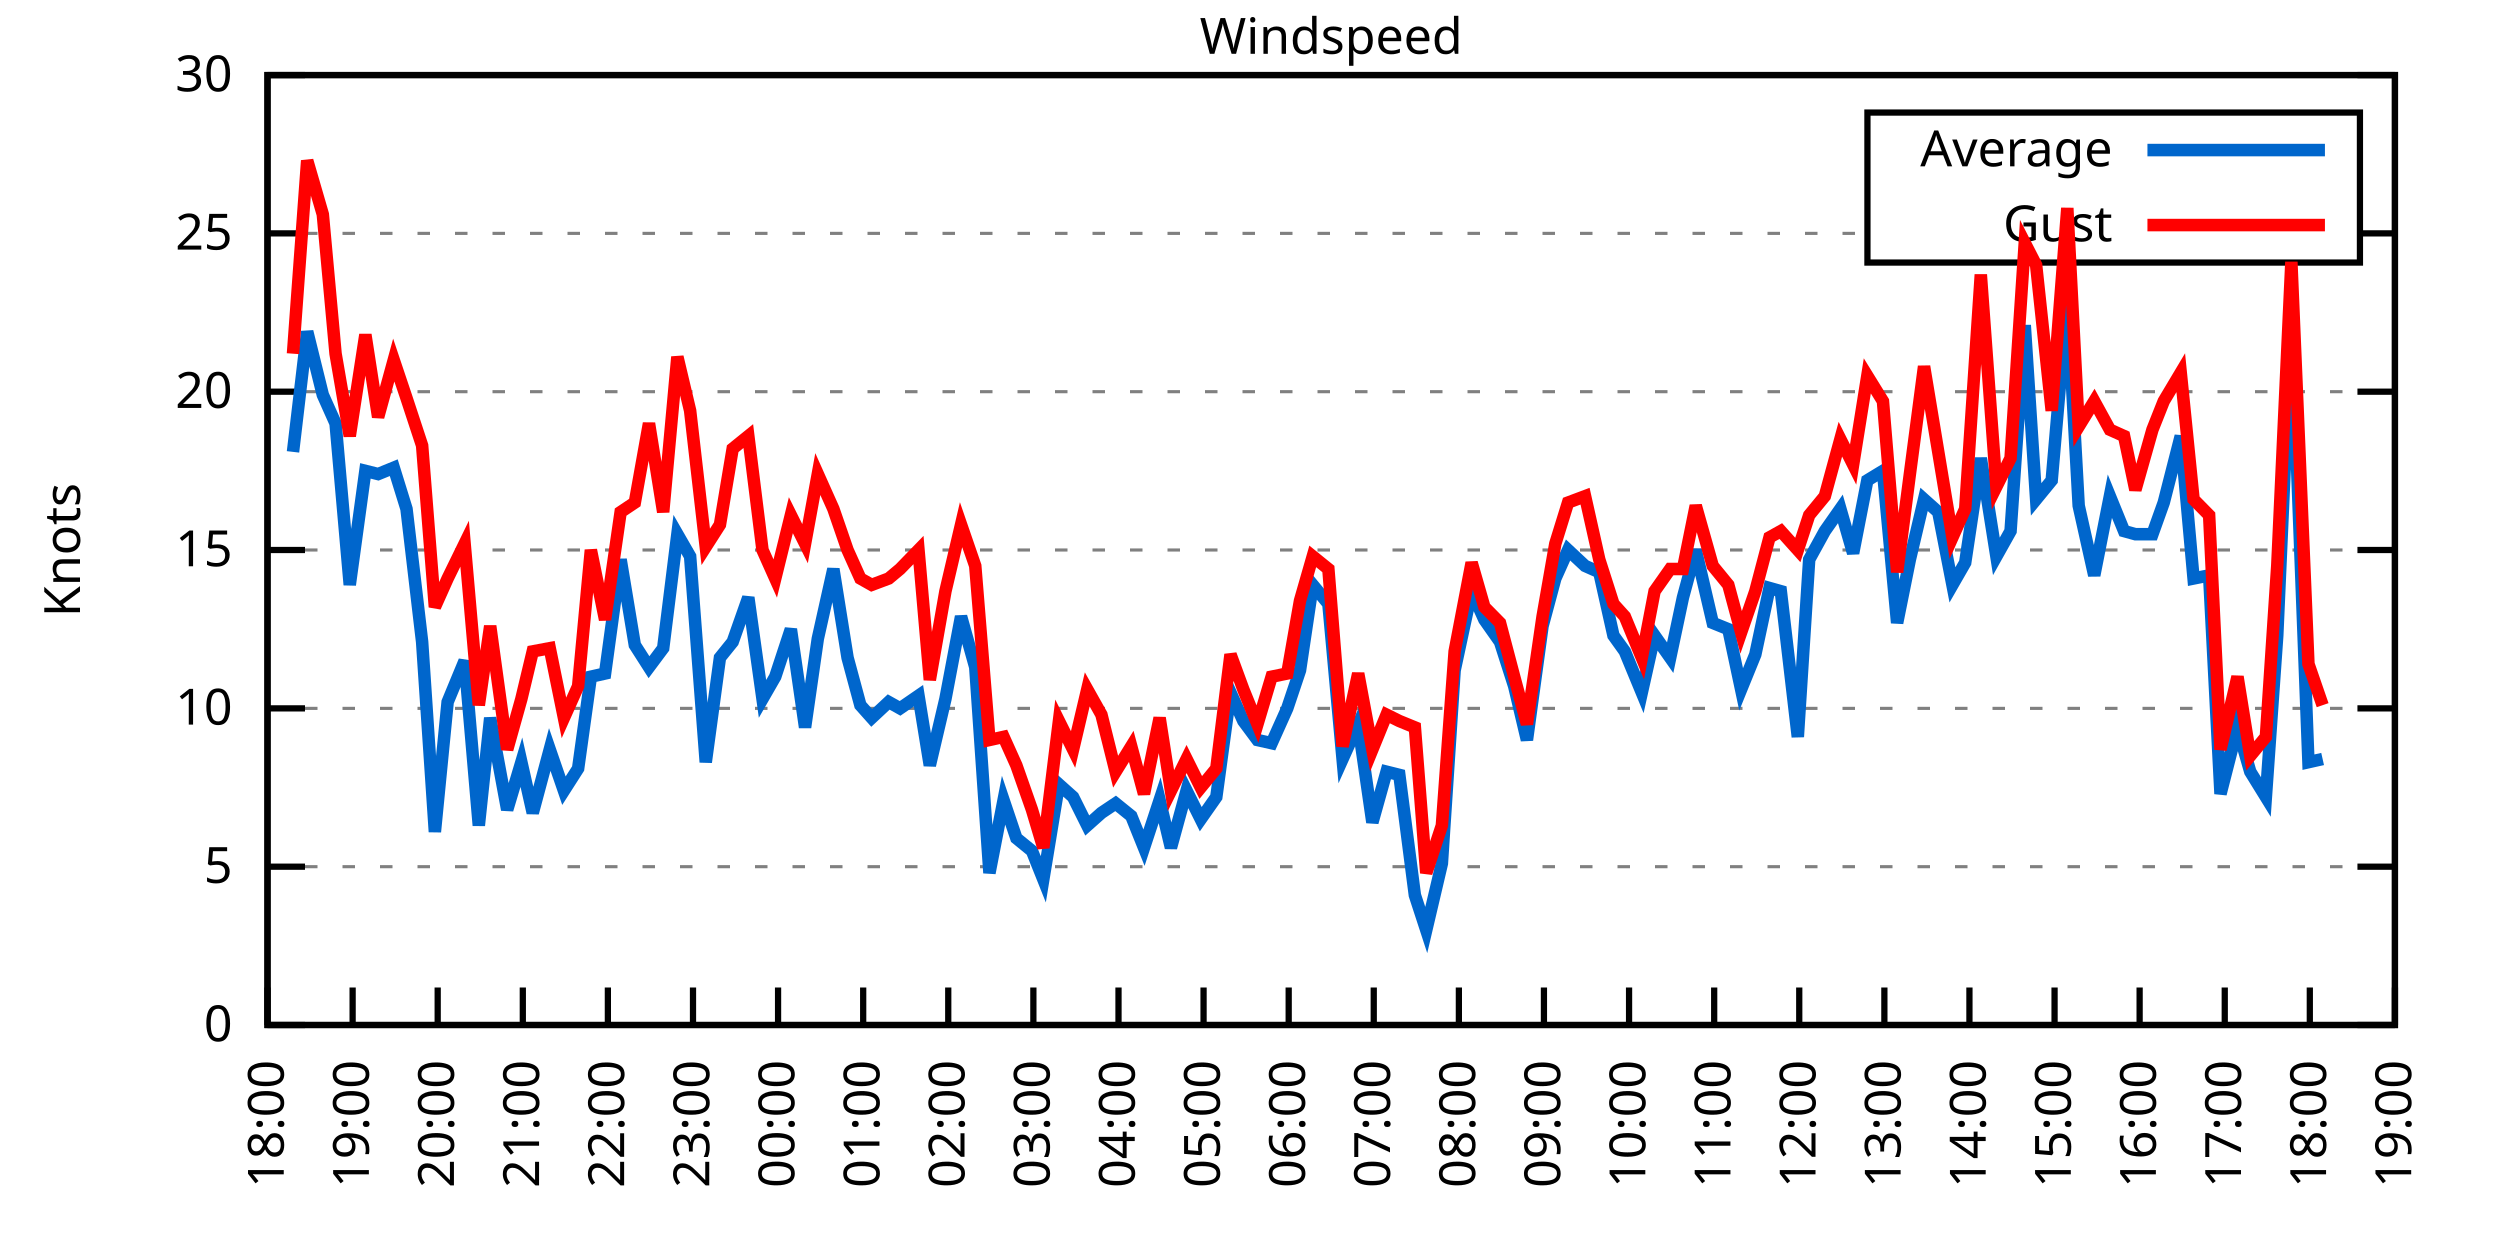
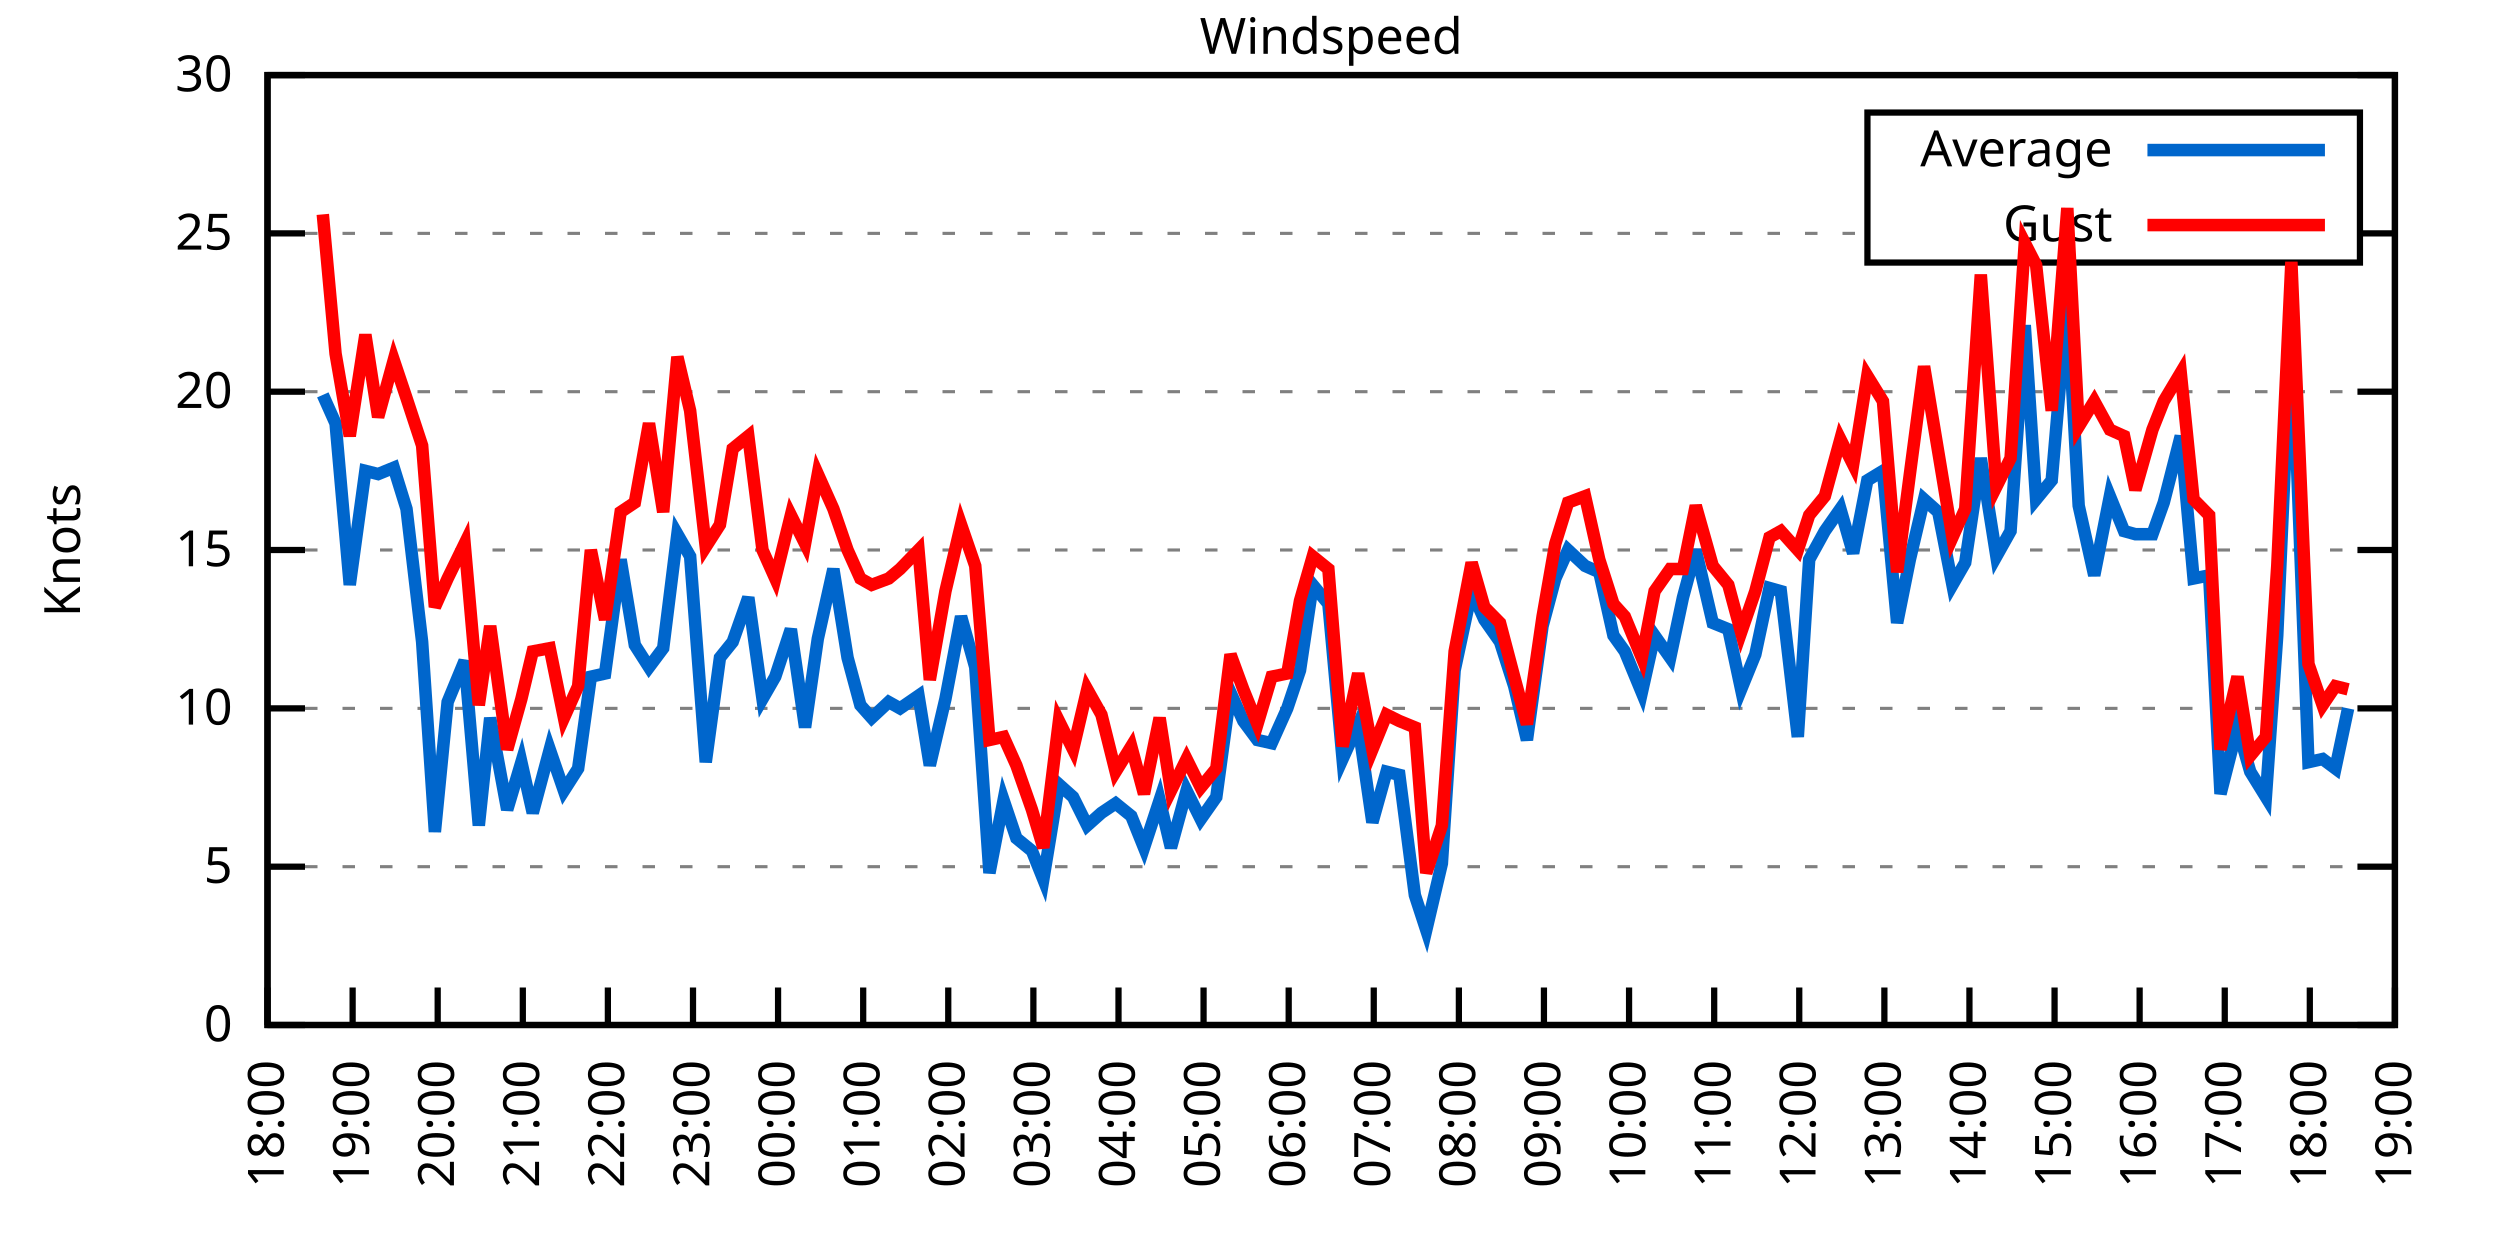
<svg xmlns="http://www.w3.org/2000/svg" xmlns:xlink="http://www.w3.org/1999/xlink" width="400" height="200" viewBox="0 0 400 200">
  <g id="gnuplot_canvas">
    <rect x="0" y="0" width="400" height="200" fill="none" />
    <defs>
      <circle id="gpDot" r="0.5" stroke-width="0.5" stroke="currentColor" />
      <path id="gpPt0" stroke-width="0.333" stroke="currentColor" d="M-1,0 h2 M0,-1 v2" />
      <path id="gpPt1" stroke-width="0.333" stroke="currentColor" d="M-1,-1 L1,1 M1,-1 L-1,1" />
      <path id="gpPt2" stroke-width="0.333" stroke="currentColor" d="M-1,0 L1,0 M0,-1 L0,1 M-1,-1 L1,1 M-1,1 L1,-1" />
      <rect id="gpPt3" stroke-width="0.333" stroke="currentColor" x="-1" y="-1" width="2" height="2" />
      <rect id="gpPt4" stroke-width="0.333" stroke="currentColor" fill="currentColor" x="-1" y="-1" width="2" height="2" />
      <circle id="gpPt5" stroke-width="0.333" stroke="currentColor" cx="0" cy="0" r="1" />
      <use xlink:href="#gpPt5" id="gpPt6" fill="currentColor" stroke="none" />
      <path id="gpPt7" stroke-width="0.333" stroke="currentColor" d="M0,-1.33 L-1.33,0.67 L1.33,0.67 z" />
      <use xlink:href="#gpPt7" id="gpPt8" fill="currentColor" stroke="none" />
      <use xlink:href="#gpPt7" id="gpPt9" stroke="currentColor" transform="rotate(180)" />
      <use xlink:href="#gpPt9" id="gpPt10" fill="currentColor" stroke="none" />
      <use xlink:href="#gpPt3" id="gpPt11" stroke="currentColor" transform="rotate(45)" />
      <use xlink:href="#gpPt11" id="gpPt12" fill="currentColor" stroke="none" />
      <path id="gpPt13" stroke-width="0.333" stroke="currentColor" d="M0,1.330 L1.265,0.411 L0.782,-1.067 L-0.782,-1.076 L-1.265,0.411 z" />
      <use xlink:href="#gpPt13" id="gpPt14" fill="currentColor" stroke="none" />
      <filter id="textbox" filterUnits="objectBoundingBox" x="0" y="0" height="1" width="1">
        <feFlood flood-color="white" flood-opacity="1" result="bgnd" />
        <feComposite in="SourceGraphic" in2="bgnd" operator="atop" />
      </filter>
      <filter id="greybox" filterUnits="objectBoundingBox" x="0" y="0" height="1" width="1">
        <feFlood flood-color="lightgrey" flood-opacity="1" result="grey" />
        <feComposite in="SourceGraphic" in2="grey" operator="atop" />
      </filter>
    </defs>
    <g fill="none" color="white" stroke="currentColor" stroke-width="1.00" stroke-linecap="butt" stroke-linejoin="miter">
</g>
    <g fill="none" color="black" stroke="currentColor" stroke-width="1.00" stroke-linecap="butt" stroke-linejoin="miter">
      <g stroke="none" shape-rendering="crispEdges">
        <polygon fill="rgb(255, 255, 255)" points="42.80,164.00 383.18,164.00 383.18,12.02 42.80,12.02 " />
      </g>
    </g>
    <g fill="none" color="black" stroke="currentColor" stroke-width="1.00" stroke-linecap="butt" stroke-linejoin="miter">
</g>
    <g fill="none" color="black" stroke="black" stroke-width="0.50" stroke-linecap="butt" stroke-linejoin="miter">
</g>
    <g fill="none" color="gray" stroke="currentColor" stroke-width="0.50" stroke-linecap="butt" stroke-linejoin="miter">
      <path stroke="gray" stroke-dasharray="2,4" class="gridline" d="M42.80,164.00 L383.19,164.00  " />
    </g>
    <g fill="none" color="gray" stroke="gray" stroke-width="1.00" stroke-linecap="butt" stroke-linejoin="miter">
</g>
    <g fill="none" color="black" stroke="currentColor" stroke-width="1.00" stroke-linecap="butt" stroke-linejoin="miter">
      <path stroke="black" d="M42.80,164.00 L48.80,164.00 M383.19,164.00 L377.19,164.00  " />
      <g transform="translate(37.20,166.60)" stroke="none" fill="black" font-family="Sans" font-size="8.00" text-anchor="end">
        <text>
          <tspan font-family="Sans"> 0</tspan>
        </text>
      </g>
    </g>
    <g fill="none" color="black" stroke="currentColor" stroke-width="1.00" stroke-linecap="butt" stroke-linejoin="miter">
</g>
    <g fill="none" color="black" stroke="black" stroke-width="0.50" stroke-linecap="butt" stroke-linejoin="miter">
</g>
    <g fill="none" color="gray" stroke="currentColor" stroke-width="0.50" stroke-linecap="butt" stroke-linejoin="miter">
      <path stroke="gray" stroke-dasharray="2,4" class="gridline" d="M42.80,138.67 L383.19,138.67  " />
    </g>
    <g fill="none" color="gray" stroke="gray" stroke-width="1.00" stroke-linecap="butt" stroke-linejoin="miter">
</g>
    <g fill="none" color="black" stroke="currentColor" stroke-width="1.00" stroke-linecap="butt" stroke-linejoin="miter">
      <path stroke="black" d="M42.80,138.67 L48.80,138.67 M383.19,138.67 L377.19,138.67  " />
      <g transform="translate(37.20,141.27)" stroke="none" fill="black" font-family="Sans" font-size="8.00" text-anchor="end">
        <text>
          <tspan font-family="Sans"> 5</tspan>
        </text>
      </g>
    </g>
    <g fill="none" color="black" stroke="currentColor" stroke-width="1.00" stroke-linecap="butt" stroke-linejoin="miter">
</g>
    <g fill="none" color="black" stroke="black" stroke-width="0.50" stroke-linecap="butt" stroke-linejoin="miter">
</g>
    <g fill="none" color="gray" stroke="currentColor" stroke-width="0.50" stroke-linecap="butt" stroke-linejoin="miter">
      <path stroke="gray" stroke-dasharray="2,4" class="gridline" d="M42.80,113.34 L383.19,113.34  " />
    </g>
    <g fill="none" color="gray" stroke="gray" stroke-width="1.00" stroke-linecap="butt" stroke-linejoin="miter">
</g>
    <g fill="none" color="black" stroke="currentColor" stroke-width="1.00" stroke-linecap="butt" stroke-linejoin="miter">
      <path stroke="black" d="M42.80,113.34 L48.80,113.34 M383.19,113.34 L377.19,113.34  " />
      <g transform="translate(37.20,115.94)" stroke="none" fill="black" font-family="Sans" font-size="8.00" text-anchor="end">
        <text>
          <tspan font-family="Sans"> 10</tspan>
        </text>
      </g>
    </g>
    <g fill="none" color="black" stroke="currentColor" stroke-width="1.00" stroke-linecap="butt" stroke-linejoin="miter">
</g>
    <g fill="none" color="black" stroke="black" stroke-width="0.50" stroke-linecap="butt" stroke-linejoin="miter">
</g>
    <g fill="none" color="gray" stroke="currentColor" stroke-width="0.50" stroke-linecap="butt" stroke-linejoin="miter">
      <path stroke="gray" stroke-dasharray="2,4" class="gridline" d="M42.80,88.00 L383.19,88.00  " />
    </g>
    <g fill="none" color="gray" stroke="gray" stroke-width="1.00" stroke-linecap="butt" stroke-linejoin="miter">
</g>
    <g fill="none" color="black" stroke="currentColor" stroke-width="1.00" stroke-linecap="butt" stroke-linejoin="miter">
      <path stroke="black" d="M42.80,88.00 L48.80,88.00 M383.19,88.00 L377.19,88.00  " />
      <g transform="translate(37.20,90.60)" stroke="none" fill="black" font-family="Sans" font-size="8.00" text-anchor="end">
        <text>
          <tspan font-family="Sans"> 15</tspan>
        </text>
      </g>
    </g>
    <g fill="none" color="black" stroke="currentColor" stroke-width="1.00" stroke-linecap="butt" stroke-linejoin="miter">
</g>
    <g fill="none" color="black" stroke="black" stroke-width="0.50" stroke-linecap="butt" stroke-linejoin="miter">
</g>
    <g fill="none" color="gray" stroke="currentColor" stroke-width="0.50" stroke-linecap="butt" stroke-linejoin="miter">
      <path stroke="gray" stroke-dasharray="2,4" class="gridline" d="M42.80,62.67 L383.19,62.67  " />
    </g>
    <g fill="none" color="gray" stroke="gray" stroke-width="1.00" stroke-linecap="butt" stroke-linejoin="miter">
</g>
    <g fill="none" color="black" stroke="currentColor" stroke-width="1.00" stroke-linecap="butt" stroke-linejoin="miter">
      <path stroke="black" d="M42.80,62.67 L48.80,62.67 M383.19,62.67 L377.19,62.67  " />
      <g transform="translate(37.20,65.27)" stroke="none" fill="black" font-family="Sans" font-size="8.00" text-anchor="end">
        <text>
          <tspan font-family="Sans"> 20</tspan>
        </text>
      </g>
    </g>
    <g fill="none" color="black" stroke="currentColor" stroke-width="1.00" stroke-linecap="butt" stroke-linejoin="miter">
</g>
    <g fill="none" color="black" stroke="black" stroke-width="0.50" stroke-linecap="butt" stroke-linejoin="miter">
</g>
    <g fill="none" color="gray" stroke="currentColor" stroke-width="0.50" stroke-linecap="butt" stroke-linejoin="miter">
      <path stroke="gray" stroke-dasharray="2,4" class="gridline" d="M42.80,37.34 L298.79,37.34 M377.59,37.34 L383.19,37.34  " />
    </g>
    <g fill="none" color="gray" stroke="gray" stroke-width="1.00" stroke-linecap="butt" stroke-linejoin="miter">
</g>
    <g fill="none" color="black" stroke="currentColor" stroke-width="1.00" stroke-linecap="butt" stroke-linejoin="miter">
      <path stroke="black" d="M42.80,37.34 L48.80,37.34 M383.19,37.34 L377.19,37.34  " />
      <g transform="translate(37.20,39.94)" stroke="none" fill="black" font-family="Sans" font-size="8.00" text-anchor="end">
        <text>
          <tspan font-family="Sans"> 25</tspan>
        </text>
      </g>
    </g>
    <g fill="none" color="black" stroke="currentColor" stroke-width="1.00" stroke-linecap="butt" stroke-linejoin="miter">
</g>
    <g fill="none" color="black" stroke="black" stroke-width="0.50" stroke-linecap="butt" stroke-linejoin="miter">
</g>
    <g fill="none" color="gray" stroke="currentColor" stroke-width="0.50" stroke-linecap="butt" stroke-linejoin="miter">
      <path stroke="gray" stroke-dasharray="2,4" class="gridline" d="M42.80,12.01 L383.19,12.01  " />
    </g>
    <g fill="none" color="gray" stroke="gray" stroke-width="1.00" stroke-linecap="butt" stroke-linejoin="miter">
</g>
    <g fill="none" color="black" stroke="currentColor" stroke-width="1.00" stroke-linecap="butt" stroke-linejoin="miter">
      <path stroke="black" d="M42.80,12.01 L48.80,12.01 M383.19,12.01 L377.19,12.01  " />
      <g transform="translate(37.20,14.61)" stroke="none" fill="black" font-family="Sans" font-size="8.00" text-anchor="end">
        <text>
          <tspan font-family="Sans"> 30</tspan>
        </text>
      </g>
    </g>
    <g fill="none" color="black" stroke="currentColor" stroke-width="1.00" stroke-linecap="butt" stroke-linejoin="miter">
      <path stroke="black" d="M42.80,164.00 L42.80,158.00  " />
      <g transform="translate(45.40,169.60) rotate(270.00)" stroke="none" fill="black" font-family="Sans" font-size="8.00" text-anchor="end">
        <text>
          <tspan font-family="Sans">18:00</tspan>
        </text>
      </g>
    </g>
    <g fill="none" color="black" stroke="currentColor" stroke-width="1.00" stroke-linecap="butt" stroke-linejoin="miter">
      <path stroke="black" d="M56.42,164.00 L56.42,158.00  " />
      <g transform="translate(59.02,169.60) rotate(270.00)" stroke="none" fill="black" font-family="Sans" font-size="8.00" text-anchor="end">
        <text>
          <tspan font-family="Sans">19:00</tspan>
        </text>
      </g>
    </g>
    <g fill="none" color="black" stroke="currentColor" stroke-width="1.00" stroke-linecap="butt" stroke-linejoin="miter">
      <path stroke="black" d="M70.03,164.00 L70.03,158.00  " />
      <g transform="translate(72.63,169.60) rotate(270.00)" stroke="none" fill="black" font-family="Sans" font-size="8.00" text-anchor="end">
        <text>
          <tspan font-family="Sans">20:00</tspan>
        </text>
      </g>
    </g>
    <g fill="none" color="black" stroke="currentColor" stroke-width="1.00" stroke-linecap="butt" stroke-linejoin="miter">
      <path stroke="black" d="M83.65,164.00 L83.65,158.00  " />
      <g transform="translate(86.25,169.60) rotate(270.00)" stroke="none" fill="black" font-family="Sans" font-size="8.00" text-anchor="end">
        <text>
          <tspan font-family="Sans">21:00</tspan>
        </text>
      </g>
    </g>
    <g fill="none" color="black" stroke="currentColor" stroke-width="1.00" stroke-linecap="butt" stroke-linejoin="miter">
      <path stroke="black" d="M97.26,164.00 L97.26,158.00  " />
      <g transform="translate(99.86,169.60) rotate(270.00)" stroke="none" fill="black" font-family="Sans" font-size="8.00" text-anchor="end">
        <text>
          <tspan font-family="Sans">22:00</tspan>
        </text>
      </g>
    </g>
    <g fill="none" color="black" stroke="currentColor" stroke-width="1.00" stroke-linecap="butt" stroke-linejoin="miter">
      <path stroke="black" d="M110.88,164.00 L110.88,158.00  " />
      <g transform="translate(113.48,169.60) rotate(270.00)" stroke="none" fill="black" font-family="Sans" font-size="8.00" text-anchor="end">
        <text>
          <tspan font-family="Sans">23:00</tspan>
        </text>
      </g>
    </g>
    <g fill="none" color="black" stroke="currentColor" stroke-width="1.00" stroke-linecap="butt" stroke-linejoin="miter">
      <path stroke="black" d="M124.49,164.00 L124.49,158.00  " />
      <g transform="translate(127.09,169.60) rotate(270.00)" stroke="none" fill="black" font-family="Sans" font-size="8.00" text-anchor="end">
        <text>
          <tspan font-family="Sans">00:00</tspan>
        </text>
      </g>
    </g>
    <g fill="none" color="black" stroke="currentColor" stroke-width="1.00" stroke-linecap="butt" stroke-linejoin="miter">
      <path stroke="black" d="M138.11,164.00 L138.11,158.00  " />
      <g transform="translate(140.71,169.60) rotate(270.00)" stroke="none" fill="black" font-family="Sans" font-size="8.00" text-anchor="end">
        <text>
          <tspan font-family="Sans">01:00</tspan>
        </text>
      </g>
    </g>
    <g fill="none" color="black" stroke="currentColor" stroke-width="1.00" stroke-linecap="butt" stroke-linejoin="miter">
      <path stroke="black" d="M151.72,164.00 L151.72,158.00  " />
      <g transform="translate(154.32,169.60) rotate(270.00)" stroke="none" fill="black" font-family="Sans" font-size="8.00" text-anchor="end">
        <text>
          <tspan font-family="Sans">02:00</tspan>
        </text>
      </g>
    </g>
    <g fill="none" color="black" stroke="currentColor" stroke-width="1.00" stroke-linecap="butt" stroke-linejoin="miter">
      <path stroke="black" d="M165.34,164.00 L165.34,158.00  " />
      <g transform="translate(167.94,169.60) rotate(270.00)" stroke="none" fill="black" font-family="Sans" font-size="8.00" text-anchor="end">
        <text>
          <tspan font-family="Sans">03:00</tspan>
        </text>
      </g>
    </g>
    <g fill="none" color="black" stroke="currentColor" stroke-width="1.00" stroke-linecap="butt" stroke-linejoin="miter">
      <path stroke="black" d="M178.96,164.00 L178.96,158.00  " />
      <g transform="translate(181.56,169.60) rotate(270.00)" stroke="none" fill="black" font-family="Sans" font-size="8.00" text-anchor="end">
        <text>
          <tspan font-family="Sans">04:00</tspan>
        </text>
      </g>
    </g>
    <g fill="none" color="black" stroke="currentColor" stroke-width="1.00" stroke-linecap="butt" stroke-linejoin="miter">
      <path stroke="black" d="M192.57,164.00 L192.57,158.00  " />
      <g transform="translate(195.17,169.60) rotate(270.00)" stroke="none" fill="black" font-family="Sans" font-size="8.00" text-anchor="end">
        <text>
          <tspan font-family="Sans">05:00</tspan>
        </text>
      </g>
    </g>
    <g fill="none" color="black" stroke="currentColor" stroke-width="1.00" stroke-linecap="butt" stroke-linejoin="miter">
      <path stroke="black" d="M206.19,164.00 L206.19,158.00  " />
      <g transform="translate(208.79,169.60) rotate(270.00)" stroke="none" fill="black" font-family="Sans" font-size="8.00" text-anchor="end">
        <text>
          <tspan font-family="Sans">06:00</tspan>
        </text>
      </g>
    </g>
    <g fill="none" color="black" stroke="currentColor" stroke-width="1.00" stroke-linecap="butt" stroke-linejoin="miter">
      <path stroke="black" d="M219.80,164.00 L219.80,158.00  " />
      <g transform="translate(222.40,169.60) rotate(270.00)" stroke="none" fill="black" font-family="Sans" font-size="8.00" text-anchor="end">
        <text>
          <tspan font-family="Sans">07:00</tspan>
        </text>
      </g>
    </g>
    <g fill="none" color="black" stroke="currentColor" stroke-width="1.00" stroke-linecap="butt" stroke-linejoin="miter">
      <path stroke="black" d="M233.42,164.00 L233.42,158.00  " />
      <g transform="translate(236.02,169.60) rotate(270.00)" stroke="none" fill="black" font-family="Sans" font-size="8.00" text-anchor="end">
        <text>
          <tspan font-family="Sans">08:00</tspan>
        </text>
      </g>
    </g>
    <g fill="none" color="black" stroke="currentColor" stroke-width="1.00" stroke-linecap="butt" stroke-linejoin="miter">
      <path stroke="black" d="M247.03,164.00 L247.03,158.00  " />
      <g transform="translate(249.63,169.60) rotate(270.00)" stroke="none" fill="black" font-family="Sans" font-size="8.00" text-anchor="end">
        <text>
          <tspan font-family="Sans">09:00</tspan>
        </text>
      </g>
    </g>
    <g fill="none" color="black" stroke="currentColor" stroke-width="1.00" stroke-linecap="butt" stroke-linejoin="miter">
      <path stroke="black" d="M260.65,164.00 L260.65,158.00  " />
      <g transform="translate(263.25,169.60) rotate(270.00)" stroke="none" fill="black" font-family="Sans" font-size="8.00" text-anchor="end">
        <text>
          <tspan font-family="Sans">10:00</tspan>
        </text>
      </g>
    </g>
    <g fill="none" color="black" stroke="currentColor" stroke-width="1.00" stroke-linecap="butt" stroke-linejoin="miter">
      <path stroke="black" d="M274.27,164.00 L274.27,158.00  " />
      <g transform="translate(276.87,169.60) rotate(270.00)" stroke="none" fill="black" font-family="Sans" font-size="8.00" text-anchor="end">
        <text>
          <tspan font-family="Sans">11:00</tspan>
        </text>
      </g>
    </g>
    <g fill="none" color="black" stroke="currentColor" stroke-width="1.00" stroke-linecap="butt" stroke-linejoin="miter">
      <path stroke="black" d="M287.88,164.00 L287.88,158.00  " />
      <g transform="translate(290.48,169.60) rotate(270.00)" stroke="none" fill="black" font-family="Sans" font-size="8.00" text-anchor="end">
        <text>
          <tspan font-family="Sans">12:00</tspan>
        </text>
      </g>
    </g>
    <g fill="none" color="black" stroke="currentColor" stroke-width="1.00" stroke-linecap="butt" stroke-linejoin="miter">
      <path stroke="black" d="M301.50,164.00 L301.50,158.00  " />
      <g transform="translate(304.10,169.60) rotate(270.00)" stroke="none" fill="black" font-family="Sans" font-size="8.00" text-anchor="end">
        <text>
          <tspan font-family="Sans">13:00</tspan>
        </text>
      </g>
    </g>
    <g fill="none" color="black" stroke="currentColor" stroke-width="1.00" stroke-linecap="butt" stroke-linejoin="miter">
      <path stroke="black" d="M315.11,164.00 L315.11,158.00  " />
      <g transform="translate(317.71,169.60) rotate(270.00)" stroke="none" fill="black" font-family="Sans" font-size="8.00" text-anchor="end">
        <text>
          <tspan font-family="Sans">14:00</tspan>
        </text>
      </g>
    </g>
    <g fill="none" color="black" stroke="currentColor" stroke-width="1.00" stroke-linecap="butt" stroke-linejoin="miter">
      <path stroke="black" d="M328.73,164.00 L328.73,158.00  " />
      <g transform="translate(331.33,169.60) rotate(270.00)" stroke="none" fill="black" font-family="Sans" font-size="8.00" text-anchor="end">
        <text>
          <tspan font-family="Sans">15:00</tspan>
        </text>
      </g>
    </g>
    <g fill="none" color="black" stroke="currentColor" stroke-width="1.00" stroke-linecap="butt" stroke-linejoin="miter">
      <path stroke="black" d="M342.34,164.00 L342.34,158.00  " />
      <g transform="translate(344.94,169.60) rotate(270.00)" stroke="none" fill="black" font-family="Sans" font-size="8.00" text-anchor="end">
        <text>
          <tspan font-family="Sans">16:00</tspan>
        </text>
      </g>
    </g>
    <g fill="none" color="black" stroke="currentColor" stroke-width="1.00" stroke-linecap="butt" stroke-linejoin="miter">
      <path stroke="black" d="M355.96,164.00 L355.96,158.00  " />
      <g transform="translate(358.56,169.60) rotate(270.00)" stroke="none" fill="black" font-family="Sans" font-size="8.00" text-anchor="end">
        <text>
          <tspan font-family="Sans">17:00</tspan>
        </text>
      </g>
    </g>
    <g fill="none" color="black" stroke="currentColor" stroke-width="1.00" stroke-linecap="butt" stroke-linejoin="miter">
      <path stroke="black" d="M369.57,164.00 L369.57,158.00  " />
      <g transform="translate(372.17,169.60) rotate(270.00)" stroke="none" fill="black" font-family="Sans" font-size="8.00" text-anchor="end">
        <text>
          <tspan font-family="Sans">18:00</tspan>
        </text>
      </g>
    </g>
    <g fill="none" color="black" stroke="currentColor" stroke-width="1.00" stroke-linecap="butt" stroke-linejoin="miter">
      <path stroke="black" d="M383.19,164.00 L383.19,158.00  " />
      <g transform="translate(385.79,169.60) rotate(270.00)" stroke="none" fill="black" font-family="Sans" font-size="8.00" text-anchor="end">
        <text>
          <tspan font-family="Sans">19:00</tspan>
        </text>
      </g>
    </g>
    <g fill="none" color="black" stroke="currentColor" stroke-width="1.00" stroke-linecap="butt" stroke-linejoin="miter">
</g>
    <g fill="none" color="black" stroke="currentColor" stroke-width="1.00" stroke-linecap="butt" stroke-linejoin="miter">
      <path stroke="black" d="M42.80,12.01 L42.80,164.00 L383.19,164.00 L383.19,12.01 L42.80,12.01 Z  " />
    </g>
    <g fill="none" color="black" stroke="currentColor" stroke-width="1.00" stroke-linecap="butt" stroke-linejoin="miter">
</g>
    <g fill="none" color="black" stroke="currentColor" stroke-width="1.00" stroke-linecap="butt" stroke-linejoin="miter">
      <path stroke="black" d="M298.79,42.01 L298.79,18.01 L377.59,18.01 L377.59,42.01 L298.79,42.01 Z  " />
    </g>
    <g id="Windspeed_plot_1">
      <g fill="none" color="white" stroke="black" stroke-width="2.00" stroke-linecap="butt" stroke-linejoin="miter">
</g>
      <g fill="none" color="black" stroke="currentColor" stroke-width="2.00" stroke-linecap="butt" stroke-linejoin="miter">
        <g transform="translate(337.99,26.61)" stroke="none" fill="black" font-family="Sans" font-size="8.00" text-anchor="end">
          <text>
            <tspan font-family="Sans">Average</tspan>
          </text>
        </g>
      </g>
      <g fill="none" color="black" stroke="currentColor" stroke-width="2.00" stroke-linecap="butt" stroke-linejoin="miter">
-         <path stroke="rgb(  0, 102, 204)" d="M343.59,24.01 L371.99,24.01 M46.88,72.30 L49.15,53.05 L51.65,63.18 L53.69,67.74 L55.96,93.58 L58.46,75.34   L60.50,75.85 L63.00,74.83 L65.04,81.42 L67.54,102.70 L69.58,133.10 L71.62,112.32 L74.34,105.74 L76.61,132.08   L78.43,114.86 L81.15,129.55 L83.42,121.95 L85.24,130.06 L87.96,119.92 L90.23,126.51 L92.50,122.96 L94.54,108.27   L96.81,107.76 L99.30,89.52 L101.57,103.20 L103.84,106.75 L106.11,103.71 L108.38,85.47 L110.42,89.02 L112.92,121.95   L115.19,105.23 L117.23,102.70 L119.73,95.60 L122.00,111.82 L124.04,108.27 L126.54,100.67 L128.81,116.38 L130.85,102.19   L133.34,91.04 L135.61,105.23 L137.66,112.83 L139.47,114.86 L142.19,112.32 L144.01,113.34 L146.96,111.31 L148.77,122.46   L151.27,111.82 L153.77,98.64 L156.04,106.75 L158.31,139.68 L160.57,128.03 L162.62,134.11 L165.11,136.14 L166.93,140.69   L169.43,125.50 L171.69,127.52 L173.96,132.08 L176.23,130.06 L178.50,128.54 L181.00,130.56 L183.04,135.63 L185.54,128.03   L187.35,135.63 L189.85,126.51 L192.12,131.07 L194.61,127.52 L196.88,110.80 L198.93,115.36 L201.19,118.40 L203.46,118.91   L205.96,113.34 L208.00,107.26 L210.04,93.58 L212.54,96.62 L214.81,121.44 L217.31,115.87 L219.58,131.58 L221.85,123.47   L223.89,123.98 L226.38,143.23 L228.20,148.80 L230.70,138.16 L232.74,107.26 L235.46,94.59 L237.50,99.15 L240.00,102.70   L242.27,109.79 L244.31,118.40 L246.81,100.16 L248.85,92.56 L250.89,88.00 L253.61,90.54 L255.88,91.55 L258.15,101.68   L259.97,104.22 L262.69,110.80 L264.73,101.68 L267.23,105.23 L269.27,95.60 L271.32,88.00 L274.04,99.66 L276.53,100.67   L278.58,110.30 L280.85,104.72 L283.12,94.08 L284.93,94.59 L287.65,117.90 L289.47,89.52 L291.97,84.97 L294.46,81.42   L296.50,88.51 L298.77,76.86 L301.27,75.34 L303.54,99.66 L305.58,89.52 L307.85,79.90 L310.12,81.93 L312.39,93.58   L314.43,90.03 L316.93,73.31 L319.42,89.02 L321.69,84.97 L323.96,52.03 L325.78,79.90 L328.27,76.86 L330.77,47.98   L332.59,80.91 L335.08,92.06 L337.58,79.39 L339.85,84.97 L341.66,85.47 L344.39,85.47 L346.20,80.41 L348.92,69.77   L350.97,92.56 L353.46,92.06 L355.28,127.02 L358.00,116.38 L360.04,123.47 L362.54,127.52 L364.36,101.68 L366.62,51.02   L369.35,121.95 L371.62,121.44  " />
+         <path stroke="rgb(  0, 102, 204)" d="M343.59,24.01 L371.99,24.01 M51.65,63.18 L53.69,67.74 L55.96,93.58 L58.46,75.34 L60.50,75.85 L63.00,74.83   L65.04,81.42 L67.54,102.70 L69.58,133.10 L71.62,112.32 L74.34,105.74 L76.61,132.08 L78.43,114.86 L81.15,129.55   L83.42,121.95 L85.24,130.06 L87.96,119.92 L90.23,126.51 L92.50,122.96 L94.54,108.27 L96.81,107.76 L99.30,89.52   L101.57,103.20 L103.84,106.75 L106.11,103.71 L108.38,85.47 L110.42,89.02 L112.92,121.95 L115.19,105.23 L117.23,102.70   L119.73,95.60 L122.00,111.82 L124.04,108.27 L126.54,100.67 L128.81,116.38 L130.85,102.19 L133.34,91.04 L135.61,105.23   L137.66,112.83 L139.47,114.86 L142.19,112.32 L144.01,113.34 L146.96,111.31 L148.77,122.46 L151.27,111.82 L153.77,98.64   L156.04,106.75 L158.31,139.68 L160.57,128.03 L162.62,134.11 L165.11,136.14 L166.93,140.69 L169.43,125.50 L171.69,127.52   L173.96,132.08 L176.23,130.06 L178.50,128.54 L181.00,130.56 L183.04,135.63 L185.54,128.03 L187.35,135.63 L189.85,126.51   L192.12,131.07 L194.61,127.52 L196.88,110.80 L198.93,115.36 L201.19,118.40 L203.46,118.91 L205.96,113.34 L208.00,107.26   L210.04,93.58 L212.54,96.62 L214.81,121.44 L217.31,115.87 L219.58,131.58 L221.85,123.47 L223.89,123.98 L226.38,143.23   L228.20,148.80 L230.70,138.16 L232.74,107.26 L235.46,94.59 L237.50,99.15 L240.00,102.70 L242.27,109.79 L244.31,118.40   L246.81,100.16 L248.85,92.56 L250.89,88.00 L253.61,90.54 L255.88,91.55 L258.15,101.68 L259.97,104.22 L262.69,110.80   L264.73,101.68 L267.23,105.23 L269.27,95.60 L271.32,88.00 L274.04,99.66 L276.53,100.67 L278.58,110.30 L280.85,104.72   L283.12,94.08 L284.93,94.59 L287.65,117.90 L289.47,89.52 L291.97,84.97 L294.46,81.42 L296.50,88.51 L298.77,76.86   L301.27,75.34 L303.54,99.66 L305.58,89.52 L307.85,79.90 L310.12,81.93 L312.39,93.58 L314.43,90.03 L316.93,73.31   L319.42,89.02 L321.69,84.97 L323.96,52.03 L325.78,79.90 L328.27,76.86 L330.77,47.98 L332.59,80.91 L335.08,92.06   L337.58,79.39 L339.85,84.97 L341.66,85.47 L344.39,85.47 L346.20,80.41 L348.92,69.77 L350.97,92.56 L353.46,92.06   L355.28,127.02 L358.00,116.38 L360.04,123.47 L362.54,127.52 L364.36,101.68 L366.62,51.02 L369.35,121.95 L371.62,121.44   L373.66,122.96 L375.70,113.34  " />
      </g>
    </g>
    <g id="Windspeed_plot_2">
      <g fill="none" color="black" stroke="currentColor" stroke-width="2.00" stroke-linecap="butt" stroke-linejoin="miter">
        <g transform="translate(337.99,38.61)" stroke="none" fill="black" font-family="Sans" font-size="8.00" text-anchor="end">
          <text>
            <tspan font-family="Sans">Gust</tspan>
          </text>
        </g>
      </g>
      <g fill="none" color="black" stroke="currentColor" stroke-width="2.00" stroke-linecap="butt" stroke-linejoin="miter">
-         <path stroke="rgb(255,   0,   0)" d="M343.59,36.01 L371.99,36.01 M46.88,56.59 L49.15,25.69 L51.65,34.30 L53.69,56.59 L55.96,69.77 L58.46,53.55   L60.50,66.73 L63.00,57.61 L65.04,63.69 L67.54,71.29 L69.58,97.12 L71.62,92.56 L74.34,86.99 L76.61,112.83   L78.43,100.16 L81.15,119.92 L83.42,111.82 L85.24,104.22 L87.96,103.71 L90.23,114.86 L92.50,109.79 L94.54,88.00   L96.81,99.15 L99.30,81.93 L101.57,80.41 L103.84,67.74 L106.11,81.93 L108.38,57.10 L110.42,65.71 L112.92,87.50   L115.19,83.95 L117.23,71.79 L119.73,69.77 L122.00,88.00 L124.04,92.56 L126.54,82.43 L128.81,86.99 L130.85,75.85   L133.34,81.42 L135.61,88.00 L137.66,92.56 L139.47,93.58 L142.19,92.56 L144.01,91.04 L146.96,88.00 L148.77,108.78   L151.27,94.59 L153.77,83.95 L156.04,90.54 L158.31,118.40 L160.57,117.90 L162.62,122.46 L165.11,129.55 L166.93,135.63   L169.43,115.36 L171.69,119.92 L173.96,110.30 L176.23,114.35 L178.50,123.47 L181.00,119.42 L183.04,127.02 L185.54,114.86   L187.35,126.51 L189.85,121.44 L192.12,126.00 L194.61,122.96 L196.88,104.72 L198.93,110.30 L201.19,115.87 L203.46,108.27   L205.96,107.76 L208.00,96.11 L210.04,89.02 L212.54,91.04 L214.81,119.42 L217.31,107.76 L219.58,119.92 L221.85,114.35   L223.89,115.36 L226.38,116.38 L228.20,139.68 L230.70,132.08 L232.74,104.22 L235.46,90.03 L237.50,97.12 L240.00,99.66   L242.27,108.27 L244.31,115.87 L246.81,98.64 L248.85,86.99 L250.89,80.41 L253.61,79.39 L255.88,89.52 L258.15,96.62   L259.97,98.64 L262.69,105.23 L264.73,94.59 L267.23,91.04 L269.27,91.04 L271.32,80.91 L274.04,90.54 L276.53,93.58   L278.58,101.18 L280.85,94.59 L283.12,85.98 L284.93,84.97 L287.65,88.00 L289.47,82.43 L291.97,79.39 L294.46,70.27   L296.50,74.33 L298.77,60.14 L301.27,64.19 L303.54,91.55 L305.58,75.85 L307.85,58.62 L310.12,72.30 L312.39,85.98   L314.43,81.42 L316.93,43.93 L319.42,77.87 L321.69,73.31 L323.96,38.86 L325.78,42.41 L328.27,65.71 L330.77,33.29   L332.59,68.25 L335.08,64.19 L337.58,68.75 L339.85,69.77 L341.66,78.38 L344.39,68.75 L346.20,64.19 L348.92,59.63   L350.97,79.90 L353.46,82.43 L355.28,119.92 L358.00,108.27 L360.04,120.94 L362.54,117.90 L364.36,90.54 L366.62,41.90   L369.35,106.24 L371.62,112.83  " />
+         <path stroke="rgb(255,   0,   0)" d="M343.59,36.01 L371.99,36.01 M51.65,34.30 L53.69,56.59 L55.96,69.77 L58.46,53.55 L60.50,66.73 L63.00,57.61   L65.04,63.69 L67.54,71.29 L69.58,97.12 L71.62,92.56 L74.34,86.99 L76.61,112.83 L78.43,100.16 L81.15,119.92   L83.42,111.82 L85.24,104.22 L87.96,103.71 L90.23,114.86 L92.50,109.79 L94.54,88.00 L96.81,99.15 L99.30,81.93   L101.57,80.41 L103.84,67.74 L106.11,81.93 L108.38,57.10 L110.42,65.71 L112.92,87.50 L115.19,83.95 L117.23,71.79   L119.73,69.77 L122.00,88.00 L124.04,92.56 L126.54,82.43 L128.81,86.99 L130.85,75.85 L133.34,81.42 L135.61,88.00   L137.66,92.56 L139.47,93.58 L142.19,92.56 L144.01,91.04 L146.96,88.00 L148.77,108.78 L151.27,94.59 L153.77,83.95   L156.04,90.54 L158.31,118.40 L160.57,117.90 L162.62,122.46 L165.11,129.55 L166.93,135.63 L169.43,115.36 L171.69,119.92   L173.96,110.30 L176.23,114.35 L178.50,123.47 L181.00,119.42 L183.04,127.02 L185.54,114.86 L187.35,126.51 L189.85,121.44   L192.12,126.00 L194.61,122.96 L196.88,104.72 L198.93,110.30 L201.19,115.87 L203.46,108.27 L205.96,107.76 L208.00,96.11   L210.04,89.02 L212.54,91.04 L214.81,119.42 L217.31,107.76 L219.58,119.92 L221.85,114.35 L223.89,115.36 L226.38,116.38   L228.20,139.68 L230.70,132.08 L232.74,104.22 L235.46,90.03 L237.50,97.12 L240.00,99.66 L242.27,108.27 L244.31,115.87   L246.81,98.64 L248.85,86.99 L250.89,80.41 L253.61,79.39 L255.88,89.52 L258.15,96.62 L259.97,98.64 L262.69,105.23   L264.73,94.59 L267.23,91.04 L269.27,91.04 L271.32,80.91 L274.04,90.54 L276.53,93.58 L278.58,101.18 L280.85,94.59   L283.12,85.98 L284.93,84.97 L287.65,88.00 L289.47,82.43 L291.97,79.39 L294.46,70.27 L296.50,74.33 L298.77,60.14   L301.27,64.19 L303.54,91.55 L305.58,75.85 L307.85,58.62 L310.12,72.30 L312.39,85.98 L314.43,81.42 L316.93,43.93   L319.42,77.87 L321.69,73.31 L323.96,38.86 L325.78,42.41 L328.27,65.71 L330.77,33.29 L332.59,68.25 L335.08,64.19   L337.58,68.75 L339.85,69.77 L341.66,78.38 L344.39,68.75 L346.20,64.19 L348.92,59.63 L350.97,79.90 L353.46,82.43   L355.28,119.92 L358.00,108.27 L360.04,120.94 L362.54,117.90 L364.36,90.54 L366.62,41.90 L369.35,106.24 L371.62,112.83   L373.66,109.79 L375.70,110.30  " />
      </g>
    </g>
    <g fill="none" color="black" stroke="currentColor" stroke-width="2.00" stroke-linecap="butt" stroke-linejoin="miter">
</g>
    <g fill="none" color="black" stroke="black" stroke-width="1.00" stroke-linecap="butt" stroke-linejoin="miter">
</g>
    <g fill="none" color="black" stroke="currentColor" stroke-width="1.00" stroke-linecap="butt" stroke-linejoin="miter">
      <path stroke="black" d="M42.80,12.01 L42.80,164.00 L383.19,164.00 L383.19,12.01 L42.80,12.01 Z  " />
      <g transform="translate(12.80,88.01) rotate(270.00)" stroke="none" fill="black" font-family="Sans" font-size="8.00" text-anchor="middle">
        <text>
          <tspan font-family="Sans">Knots</tspan>
        </text>
      </g>
    </g>
    <g fill="none" color="black" stroke="currentColor" stroke-width="1.00" stroke-linecap="butt" stroke-linejoin="miter">
</g>
    <g fill="none" color="black" stroke="currentColor" stroke-width="1.00" stroke-linecap="butt" stroke-linejoin="miter">
      <g transform="translate(212.99,8.61)" stroke="none" fill="black" font-family="Sans" font-size="8.00" text-anchor="middle">
        <text>
          <tspan font-family="Sans">Windspeed</tspan>
        </text>
      </g>
    </g>
    <g fill="none" color="black" stroke="currentColor" stroke-width="1.00" stroke-linecap="butt" stroke-linejoin="miter">
</g>
  </g>
</svg>
